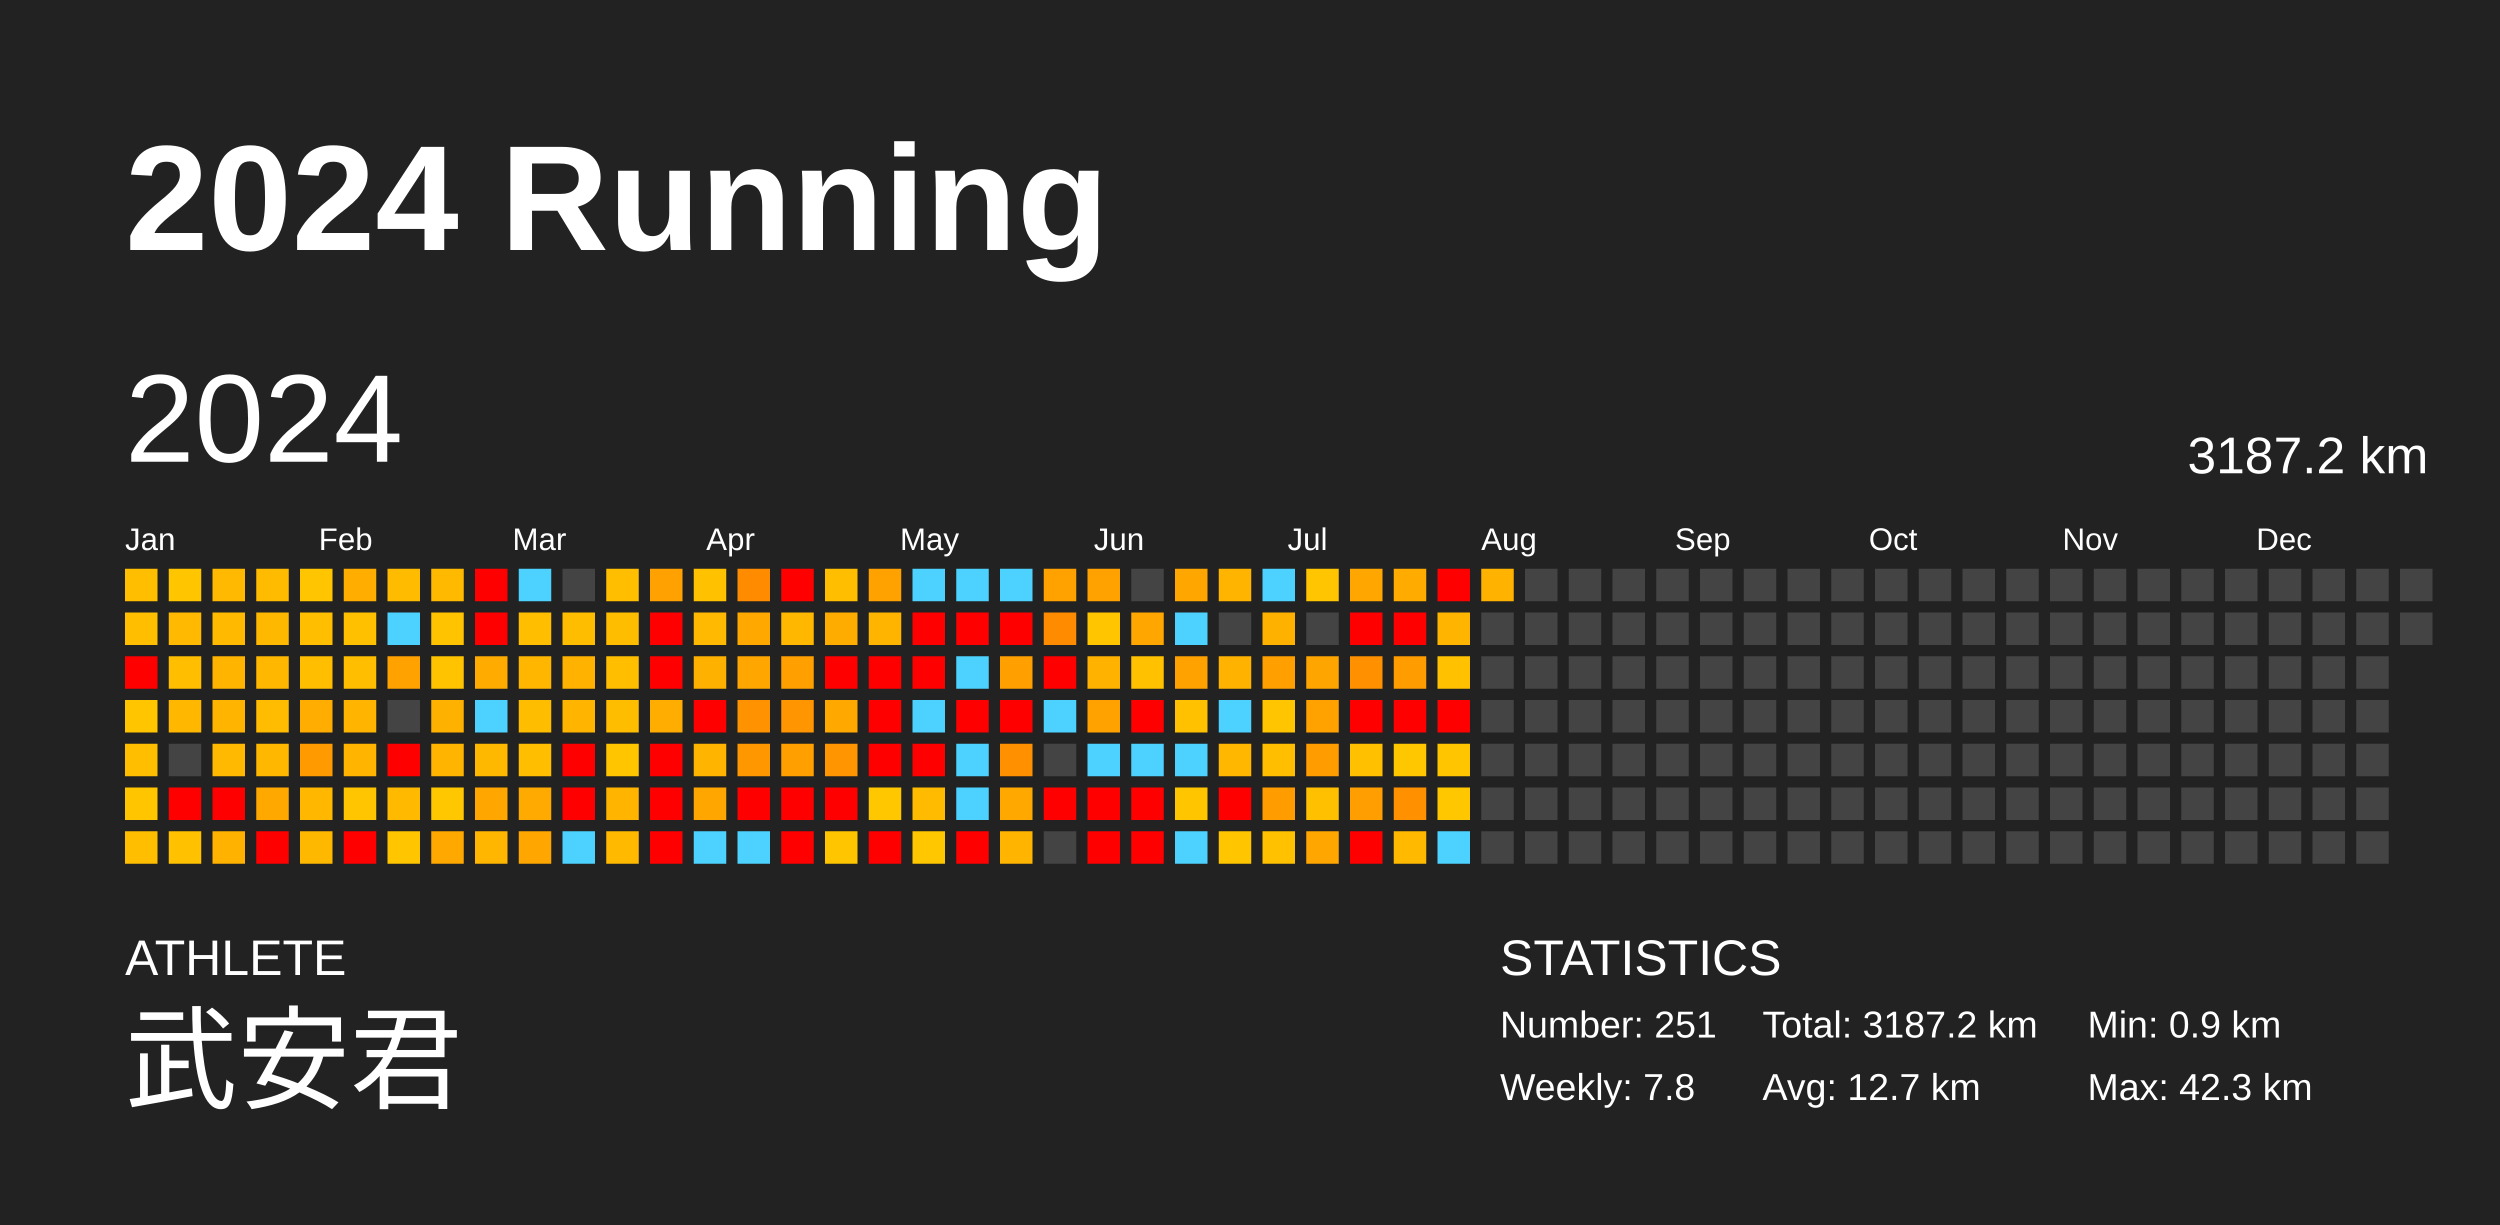
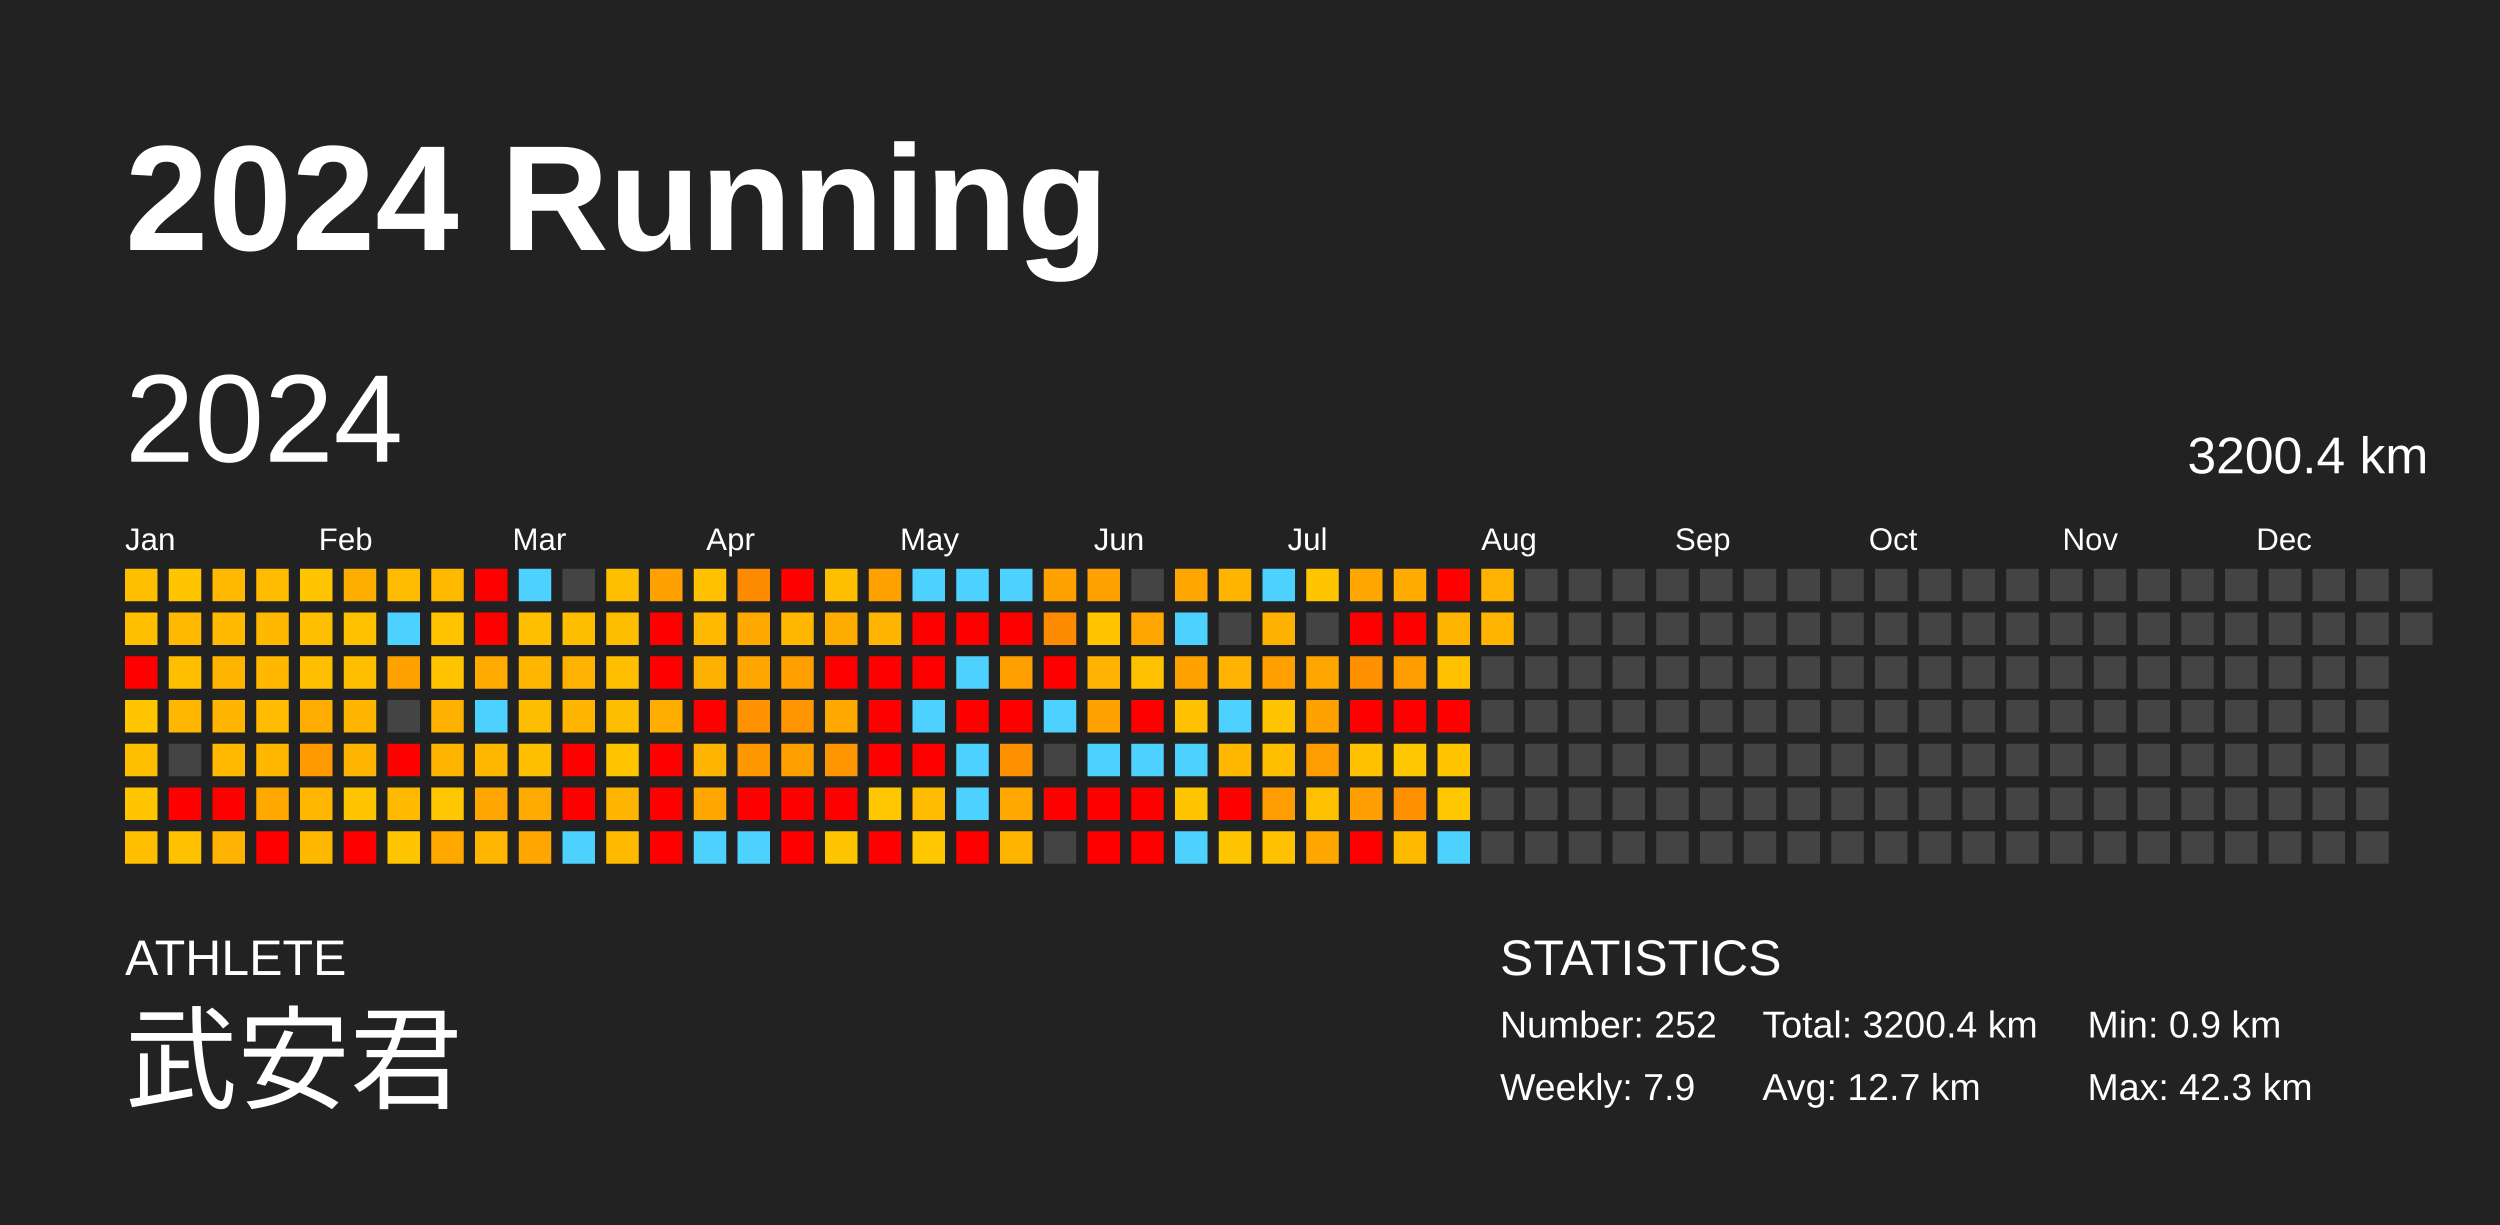
<svg xmlns="http://www.w3.org/2000/svg" baseProfile="full" height="98mm" version="1.1" viewBox="0,0,200,98" width="200mm">
  <defs />
  <rect fill="#222222" height="98" width="200" x="0" y="0" />
  <text fill="#FFFFFF" style="font-size:12px; font-family:Arial; font-weight:bold;" x="10" y="20">2024 Running</text>
  <text fill="#FFFFFF" style="font-size:4px; font-family:Arial" x="10" y="78">ATHLETE</text>
  <text fill="#FFFFFF" style="font-size:9px; font-family:Arial" x="10" y="88">武安君</text>
  <text fill="#FFFFFF" style="font-size:4px; font-family:Arial" x="120" y="78">STATISTICS</text>
-   <text fill="#FFFFFF" style="font-size:3px; font-family:Arial" x="120" y="83">Number: 251</text>
-   <text fill="#FFFFFF" style="font-size:3px; font-family:Arial" x="120" y="88">Weekly: 7.8</text>
-   <text fill="#FFFFFF" style="font-size:3px; font-family:Arial" x="141" y="83">Total: 3187.2 km</text>
+   <text fill="#FFFFFF" style="font-size:3px; font-family:Arial" x="120" y="83">Number: 252</text>
+   <text fill="#FFFFFF" style="font-size:3px; font-family:Arial" x="120" y="88">Weekly: 7.9</text>
+   <text fill="#FFFFFF" style="font-size:3px; font-family:Arial" x="141" y="83">Total: 3200.4 km</text>
  <text fill="#FFFFFF" style="font-size:3px; font-family:Arial" x="141" y="88">Avg: 12.7 km</text>
  <text fill="#FFFFFF" style="font-size:3px; font-family:Arial" x="167" y="83">Min: 0.9 km</text>
  <text fill="#FFFFFF" style="font-size:3px; font-family:Arial" x="167" y="88">Max: 42.3 km</text>
  <text dominant-baseline="hanging" fill="#FFFFFF" style="font-size:10.0px; font-family:Arial;" x="10" y="30">2024</text>
-   <text dominant-baseline="hanging" fill="#FFFFFF" style="font-size:4.125px; font-family:Arial;" x="175" y="35">3187.2 km</text>
+   <text dominant-baseline="hanging" fill="#FFFFFF" style="font-size:4.125px; font-family:Arial;" x="175" y="35">3200.4 km</text>
  <text fill="#FFFFFF" style="font-size:2.5px; font-family:Arial" x="10.0" y="44">Jan</text>
  <text fill="#FFFFFF" style="font-size:2.5px; font-family:Arial" x="25.5" y="44">Feb</text>
  <text fill="#FFFFFF" style="font-size:2.5px; font-family:Arial" x="41.0" y="44">Mar</text>
  <text fill="#FFFFFF" style="font-size:2.5px; font-family:Arial" x="56.5" y="44">Apr</text>
  <text fill="#FFFFFF" style="font-size:2.5px; font-family:Arial" x="72.0" y="44">May</text>
  <text fill="#FFFFFF" style="font-size:2.5px; font-family:Arial" x="87.5" y="44">Jun</text>
  <text fill="#FFFFFF" style="font-size:2.5px; font-family:Arial" x="103.0" y="44">Jul</text>
  <text fill="#FFFFFF" style="font-size:2.5px; font-family:Arial" x="118.5" y="44">Aug</text>
  <text fill="#FFFFFF" style="font-size:2.5px; font-family:Arial" x="134.0" y="44">Sep</text>
  <text fill="#FFFFFF" style="font-size:2.5px; font-family:Arial" x="149.5" y="44">Oct</text>
  <text fill="#FFFFFF" style="font-size:2.5px; font-family:Arial" x="165.0" y="44">Nov</text>
  <text fill="#FFFFFF" style="font-size:2.5px; font-family:Arial" x="180.5" y="44">Dec</text>
  <rect fill="#ffbf00" height="2.6" width="2.6" x="10.0" y="45.5" />
  <rect fill="#ffbe00" height="2.6" width="2.6" x="10.0" y="49.0" />
  <rect fill="red" height="2.6" width="2.6" x="10.0" y="52.5" />
  <rect fill="#ffc600" height="2.6" width="2.6" x="10.0" y="56.0" />
  <rect fill="#ffbe00" height="2.6" width="2.6" x="10.0" y="59.5" />
  <rect fill="#ffc600" height="2.6" width="2.6" x="10.0" y="63.0" />
  <rect fill="#ffbf00" height="2.6" width="2.6" x="10.0" y="66.5" />
  <rect fill="#ffc600" height="2.6" width="2.6" x="13.5" y="45.5" />
  <rect fill="#ffb900" height="2.6" width="2.6" x="13.5" y="49.0" />
  <rect fill="#ffbe00" height="2.6" width="2.6" x="13.5" y="52.5" />
  <rect fill="#ffb700" height="2.6" width="2.6" x="13.5" y="56.0" />
  <rect fill="#444444" height="2.6" width="2.6" x="13.5" y="59.5" />
  <rect fill="red" height="2.6" width="2.6" x="13.5" y="63.0" />
  <rect fill="#ffc100" height="2.6" width="2.6" x="13.5" y="66.5" />
  <rect fill="#ffb900" height="2.6" width="2.6" x="17.0" y="45.5" />
  <rect fill="#ffba00" height="2.6" width="2.6" x="17.0" y="49.0" />
  <rect fill="#ffb500" height="2.6" width="2.6" x="17.0" y="52.5" />
  <rect fill="#ffb500" height="2.6" width="2.6" x="17.0" y="56.0" />
  <rect fill="#ffb900" height="2.6" width="2.6" x="17.0" y="59.5" />
  <rect fill="red" height="2.6" width="2.6" x="17.0" y="63.0" />
  <rect fill="#ffb200" height="2.6" width="2.6" x="17.0" y="66.5" />
  <rect fill="#ffbb00" height="2.6" width="2.6" x="20.5" y="45.5" />
  <rect fill="#ffb800" height="2.6" width="2.6" x="20.5" y="49.0" />
  <rect fill="#ffb700" height="2.6" width="2.6" x="20.5" y="52.5" />
  <rect fill="#ffbc00" height="2.6" width="2.6" x="20.5" y="56.0" />
  <rect fill="#ffb700" height="2.6" width="2.6" x="20.5" y="59.5" />
  <rect fill="#ffa800" height="2.6" width="2.6" x="20.5" y="63.0" />
  <rect fill="red" height="2.6" width="2.6" x="20.5" y="66.5" />
  <rect fill="#ffc500" height="2.6" width="2.6" x="24.0" y="45.5" />
  <rect fill="#ffbe00" height="2.6" width="2.6" x="24.0" y="49.0" />
  <rect fill="#ffbe00" height="2.6" width="2.6" x="24.0" y="52.5" />
  <rect fill="#ffad00" height="2.6" width="2.6" x="24.0" y="56.0" />
  <rect fill="#ff9b00" height="2.6" width="2.6" x="24.0" y="59.5" />
  <rect fill="#ffb700" height="2.6" width="2.6" x="24.0" y="63.0" />
  <rect fill="#ffb800" height="2.6" width="2.6" x="24.0" y="66.5" />
  <rect fill="#ffae00" height="2.6" width="2.6" x="27.5" y="45.5" />
  <rect fill="#ffc000" height="2.6" width="2.6" x="27.5" y="49.0" />
  <rect fill="#ffbe00" height="2.6" width="2.6" x="27.5" y="52.5" />
  <rect fill="#ffb400" height="2.6" width="2.6" x="27.5" y="56.0" />
  <rect fill="#ffb400" height="2.6" width="2.6" x="27.5" y="59.5" />
  <rect fill="#ffc500" height="2.6" width="2.6" x="27.5" y="63.0" />
  <rect fill="red" height="2.6" width="2.6" x="27.5" y="66.5" />
  <rect fill="#ffbb00" height="2.6" width="2.6" x="31.0" y="45.5" />
  <rect fill="#4dd2ff" height="2.6" width="2.6" x="31.0" y="49.0" />
  <rect fill="#ffa200" height="2.6" width="2.6" x="31.0" y="52.5" />
  <rect fill="#444444" height="2.6" width="2.6" x="31.0" y="56.0" />
  <rect fill="red" height="2.6" width="2.6" x="31.0" y="59.5" />
  <rect fill="#ffba00" height="2.6" width="2.6" x="31.0" y="63.0" />
  <rect fill="#ffc600" height="2.6" width="2.6" x="31.0" y="66.5" />
  <rect fill="#ffba00" height="2.6" width="2.6" x="34.5" y="45.5" />
  <rect fill="#ffc300" height="2.6" width="2.6" x="34.5" y="49.0" />
  <rect fill="#ffc300" height="2.6" width="2.6" x="34.5" y="52.5" />
  <rect fill="#ffb100" height="2.6" width="2.6" x="34.5" y="56.0" />
  <rect fill="#ffb500" height="2.6" width="2.6" x="34.5" y="59.5" />
  <rect fill="#ffc700" height="2.6" width="2.6" x="34.5" y="63.0" />
  <rect fill="#ffa800" height="2.6" width="2.6" x="34.5" y="66.5" />
  <rect fill="red" height="2.6" width="2.6" x="38.0" y="45.5" />
  <rect fill="red" height="2.6" width="2.6" x="38.0" y="49.0" />
  <rect fill="#ffab00" height="2.6" width="2.6" x="38.0" y="52.5" />
  <rect fill="#4dd2ff" height="2.6" width="2.6" x="38.0" y="56.0" />
  <rect fill="#ffb800" height="2.6" width="2.6" x="38.0" y="59.5" />
  <rect fill="#ffa600" height="2.6" width="2.6" x="38.0" y="63.0" />
  <rect fill="#ffb600" height="2.6" width="2.6" x="38.0" y="66.5" />
  <rect fill="#4dd2ff" height="2.6" width="2.6" x="41.5" y="45.5" />
  <rect fill="#ffbf00" height="2.6" width="2.6" x="41.5" y="49.0" />
  <rect fill="#ffb600" height="2.6" width="2.6" x="41.5" y="52.5" />
  <rect fill="#ffbd00" height="2.6" width="2.6" x="41.5" y="56.0" />
  <rect fill="#ffbf00" height="2.6" width="2.6" x="41.5" y="59.5" />
  <rect fill="#ffaa00" height="2.6" width="2.6" x="41.5" y="63.0" />
  <rect fill="#ffa700" height="2.6" width="2.6" x="41.5" y="66.5" />
  <rect fill="#444444" height="2.6" width="2.6" x="45.0" y="45.5" />
  <rect fill="#ffbd00" height="2.6" width="2.6" x="45.0" y="49.0" />
  <rect fill="#ffb300" height="2.6" width="2.6" x="45.0" y="52.5" />
  <rect fill="#ffb500" height="2.6" width="2.6" x="45.0" y="56.0" />
  <rect fill="red" height="2.6" width="2.6" x="45.0" y="59.5" />
  <rect fill="red" height="2.6" width="2.6" x="45.0" y="63.0" />
  <rect fill="#4dd2ff" height="2.6" width="2.6" x="45.0" y="66.5" />
  <rect fill="#ffbf00" height="2.6" width="2.6" x="48.5" y="45.5" />
  <rect fill="#ffbd00" height="2.6" width="2.6" x="48.5" y="49.0" />
  <rect fill="#ffbf00" height="2.6" width="2.6" x="48.5" y="52.5" />
  <rect fill="#ffbd00" height="2.6" width="2.6" x="48.5" y="56.0" />
  <rect fill="#ffc600" height="2.6" width="2.6" x="48.5" y="59.5" />
  <rect fill="#ffb500" height="2.6" width="2.6" x="48.5" y="63.0" />
  <rect fill="#ffba00" height="2.6" width="2.6" x="48.5" y="66.5" />
  <rect fill="#ffa100" height="2.6" width="2.6" x="52.0" y="45.5" />
  <rect fill="red" height="2.6" width="2.6" x="52.0" y="49.0" />
  <rect fill="red" height="2.6" width="2.6" x="52.0" y="52.5" />
  <rect fill="#ffad00" height="2.6" width="2.6" x="52.0" y="56.0" />
  <rect fill="red" height="2.6" width="2.6" x="52.0" y="59.5" />
  <rect fill="red" height="2.6" width="2.6" x="52.0" y="63.0" />
  <rect fill="red" height="2.6" width="2.6" x="52.0" y="66.5" />
  <rect fill="#ffc100" height="2.6" width="2.6" x="55.5" y="45.5" />
  <rect fill="#ffb900" height="2.6" width="2.6" x="55.5" y="49.0" />
  <rect fill="#ffb100" height="2.6" width="2.6" x="55.5" y="52.5" />
  <rect fill="red" height="2.6" width="2.6" x="55.5" y="56.0" />
  <rect fill="#ffb400" height="2.6" width="2.6" x="55.5" y="59.5" />
  <rect fill="#ffa600" height="2.6" width="2.6" x="55.5" y="63.0" />
  <rect fill="#4dd2ff" height="2.6" width="2.6" x="55.5" y="66.5" />
  <rect fill="#ff8c00" height="2.6" width="2.6" x="59.0" y="45.5" />
  <rect fill="#ffa800" height="2.6" width="2.6" x="59.0" y="49.0" />
  <rect fill="#ffa700" height="2.6" width="2.6" x="59.0" y="52.5" />
  <rect fill="#ff9200" height="2.6" width="2.6" x="59.0" y="56.0" />
  <rect fill="#ff9800" height="2.6" width="2.6" x="59.0" y="59.5" />
  <rect fill="red" height="2.6" width="2.6" x="59.0" y="63.0" />
  <rect fill="#4dd2ff" height="2.6" width="2.6" x="59.0" y="66.5" />
  <rect fill="red" height="2.6" width="2.6" x="62.5" y="45.5" />
  <rect fill="#ffb700" height="2.6" width="2.6" x="62.5" y="49.0" />
  <rect fill="#ffa000" height="2.6" width="2.6" x="62.5" y="52.5" />
  <rect fill="#ff9500" height="2.6" width="2.6" x="62.5" y="56.0" />
  <rect fill="#ff9f00" height="2.6" width="2.6" x="62.5" y="59.5" />
  <rect fill="red" height="2.6" width="2.6" x="62.5" y="63.0" />
  <rect fill="red" height="2.6" width="2.6" x="62.5" y="66.5" />
  <rect fill="#ffbf00" height="2.6" width="2.6" x="66.0" y="45.5" />
  <rect fill="#ffac00" height="2.6" width="2.6" x="66.0" y="49.0" />
  <rect fill="red" height="2.6" width="2.6" x="66.0" y="52.5" />
  <rect fill="#ffa800" height="2.6" width="2.6" x="66.0" y="56.0" />
  <rect fill="#ff9500" height="2.6" width="2.6" x="66.0" y="59.5" />
  <rect fill="red" height="2.6" width="2.6" x="66.0" y="63.0" />
  <rect fill="#ffc600" height="2.6" width="2.6" x="66.0" y="66.5" />
  <rect fill="#ffa200" height="2.6" width="2.6" x="69.5" y="45.5" />
  <rect fill="#ffb400" height="2.6" width="2.6" x="69.5" y="49.0" />
  <rect fill="red" height="2.6" width="2.6" x="69.5" y="52.5" />
  <rect fill="red" height="2.6" width="2.6" x="69.5" y="56.0" />
  <rect fill="red" height="2.6" width="2.6" x="69.5" y="59.5" />
  <rect fill="#ffc700" height="2.6" width="2.6" x="69.5" y="63.0" />
  <rect fill="red" height="2.6" width="2.6" x="69.5" y="66.5" />
  <rect fill="#4dd2ff" height="2.6" width="2.6" x="73.0" y="45.5" />
  <rect fill="red" height="2.6" width="2.6" x="73.0" y="49.0" />
  <rect fill="red" height="2.6" width="2.6" x="73.0" y="52.5" />
  <rect fill="#4dd2ff" height="2.6" width="2.6" x="73.0" y="56.0" />
  <rect fill="red" height="2.6" width="2.6" x="73.0" y="59.5" />
  <rect fill="#ffbb00" height="2.6" width="2.6" x="73.0" y="63.0" />
  <rect fill="#ffc700" height="2.6" width="2.6" x="73.0" y="66.5" />
  <rect fill="#4dd2ff" height="2.6" width="2.6" x="76.5" y="45.5" />
  <rect fill="red" height="2.6" width="2.6" x="76.5" y="49.0" />
  <rect fill="#4dd2ff" height="2.6" width="2.6" x="76.5" y="52.5" />
  <rect fill="red" height="2.6" width="2.6" x="76.5" y="56.0" />
  <rect fill="#4dd2ff" height="2.6" width="2.6" x="76.5" y="59.5" />
  <rect fill="#4dd2ff" height="2.6" width="2.6" x="76.5" y="63.0" />
  <rect fill="red" height="2.6" width="2.6" x="76.5" y="66.5" />
  <rect fill="#4dd2ff" height="2.6" width="2.6" x="80.0" y="45.5" />
  <rect fill="red" height="2.6" width="2.6" x="80.0" y="49.0" />
  <rect fill="#ff9f00" height="2.6" width="2.6" x="80.0" y="52.5" />
  <rect fill="red" height="2.6" width="2.6" x="80.0" y="56.0" />
  <rect fill="#ff9100" height="2.6" width="2.6" x="80.0" y="59.5" />
  <rect fill="#ffa800" height="2.6" width="2.6" x="80.0" y="63.0" />
  <rect fill="#ffb400" height="2.6" width="2.6" x="80.0" y="66.5" />
  <rect fill="#ffa200" height="2.6" width="2.6" x="83.5" y="45.5" />
  <rect fill="#ff8b00" height="2.6" width="2.6" x="83.5" y="49.0" />
  <rect fill="red" height="2.6" width="2.6" x="83.5" y="52.5" />
  <rect fill="#4dd2ff" height="2.6" width="2.6" x="83.5" y="56.0" />
  <rect fill="#444444" height="2.6" width="2.6" x="83.5" y="59.5" />
  <rect fill="red" height="2.6" width="2.6" x="83.5" y="63.0" />
  <rect fill="#444444" height="2.6" width="2.6" x="83.5" y="66.5" />
  <rect fill="#ffa200" height="2.6" width="2.6" x="87.0" y="45.5" />
  <rect fill="#ffc600" height="2.6" width="2.6" x="87.0" y="49.0" />
  <rect fill="#ffb200" height="2.6" width="2.6" x="87.0" y="52.5" />
  <rect fill="#ffa200" height="2.6" width="2.6" x="87.0" y="56.0" />
  <rect fill="#4dd2ff" height="2.6" width="2.6" x="87.0" y="59.5" />
  <rect fill="red" height="2.6" width="2.6" x="87.0" y="63.0" />
  <rect fill="red" height="2.6" width="2.6" x="87.0" y="66.5" />
  <rect fill="#444444" height="2.6" width="2.6" x="90.5" y="45.5" />
  <rect fill="#ffa600" height="2.6" width="2.6" x="90.5" y="49.0" />
  <rect fill="#ffc100" height="2.6" width="2.6" x="90.5" y="52.5" />
  <rect fill="red" height="2.6" width="2.6" x="90.5" y="56.0" />
  <rect fill="#4dd2ff" height="2.6" width="2.6" x="90.5" y="59.5" />
  <rect fill="red" height="2.6" width="2.6" x="90.5" y="63.0" />
  <rect fill="red" height="2.6" width="2.6" x="90.5" y="66.5" />
  <rect fill="#ffa600" height="2.6" width="2.6" x="94.0" y="45.5" />
  <rect fill="#4dd2ff" height="2.6" width="2.6" x="94.0" y="49.0" />
  <rect fill="#ffa200" height="2.6" width="2.6" x="94.0" y="52.5" />
  <rect fill="#ffc100" height="2.6" width="2.6" x="94.0" y="56.0" />
  <rect fill="#4dd2ff" height="2.6" width="2.6" x="94.0" y="59.5" />
  <rect fill="#ffc600" height="2.6" width="2.6" x="94.0" y="63.0" />
  <rect fill="#4dd2ff" height="2.6" width="2.6" x="94.0" y="66.5" />
  <rect fill="#ffb500" height="2.6" width="2.6" x="97.5" y="45.5" />
  <rect fill="#444444" height="2.6" width="2.6" x="97.5" y="49.0" />
  <rect fill="#ffb300" height="2.6" width="2.6" x="97.5" y="52.5" />
  <rect fill="#4dd2ff" height="2.6" width="2.6" x="97.5" y="56.0" />
  <rect fill="#ffb700" height="2.6" width="2.6" x="97.5" y="59.5" />
  <rect fill="red" height="2.6" width="2.6" x="97.5" y="63.0" />
  <rect fill="#ffc600" height="2.6" width="2.6" x="97.5" y="66.5" />
  <rect fill="#4dd2ff" height="2.6" width="2.6" x="101.0" y="45.5" />
  <rect fill="#ffb100" height="2.6" width="2.6" x="101.0" y="49.0" />
  <rect fill="#ff9f00" height="2.6" width="2.6" x="101.0" y="52.5" />
  <rect fill="#ffc500" height="2.6" width="2.6" x="101.0" y="56.0" />
  <rect fill="#ffbf00" height="2.6" width="2.6" x="101.0" y="59.5" />
  <rect fill="#ff9d00" height="2.6" width="2.6" x="101.0" y="63.0" />
  <rect fill="#ffc100" height="2.6" width="2.6" x="101.0" y="66.5" />
  <rect fill="#ffc500" height="2.6" width="2.6" x="104.5" y="45.5" />
  <rect fill="#444444" height="2.6" width="2.6" x="104.5" y="49.0" />
  <rect fill="#ffa500" height="2.6" width="2.6" x="104.5" y="52.5" />
  <rect fill="#ffa200" height="2.6" width="2.6" x="104.5" y="56.0" />
  <rect fill="#ff9c00" height="2.6" width="2.6" x="104.5" y="59.5" />
  <rect fill="#ffc000" height="2.6" width="2.6" x="104.5" y="63.0" />
  <rect fill="#ffa600" height="2.6" width="2.6" x="104.5" y="66.5" />
  <rect fill="#ffa700" height="2.6" width="2.6" x="108.0" y="45.5" />
  <rect fill="red" height="2.6" width="2.6" x="108.0" y="49.0" />
  <rect fill="#ff9100" height="2.6" width="2.6" x="108.0" y="52.5" />
  <rect fill="red" height="2.6" width="2.6" x="108.0" y="56.0" />
  <rect fill="#ffc000" height="2.6" width="2.6" x="108.0" y="59.5" />
  <rect fill="#ff9e00" height="2.6" width="2.6" x="108.0" y="63.0" />
  <rect fill="red" height="2.6" width="2.6" x="108.0" y="66.5" />
  <rect fill="#ffab00" height="2.6" width="2.6" x="111.5" y="45.5" />
  <rect fill="red" height="2.6" width="2.6" x="111.5" y="49.0" />
  <rect fill="#ff9c00" height="2.6" width="2.6" x="111.5" y="52.5" />
  <rect fill="red" height="2.6" width="2.6" x="111.5" y="56.0" />
  <rect fill="#ffc700" height="2.6" width="2.6" x="111.5" y="59.5" />
  <rect fill="#ff9000" height="2.6" width="2.6" x="111.5" y="63.0" />
  <rect fill="#ffba00" height="2.6" width="2.6" x="111.5" y="66.5" />
  <rect fill="red" height="2.6" width="2.6" x="115.0" y="45.5" />
  <rect fill="#ffb500" height="2.6" width="2.6" x="115.0" y="49.0" />
  <rect fill="#ffc100" height="2.6" width="2.6" x="115.0" y="52.5" />
  <rect fill="red" height="2.6" width="2.6" x="115.0" y="56.0" />
  <rect fill="#ffc600" height="2.6" width="2.6" x="115.0" y="59.5" />
  <rect fill="#ffc700" height="2.6" width="2.6" x="115.0" y="63.0" />
  <rect fill="#4dd2ff" height="2.6" width="2.6" x="115.0" y="66.5" />
  <rect fill="#ffb200" height="2.6" width="2.6" x="118.5" y="45.5" />
-   <rect fill="#444444" height="2.6" width="2.6" x="118.5" y="49.0" />
+   <rect fill="#ffb400" height="2.6" width="2.6" x="118.5" y="49.0" />
  <rect fill="#444444" height="2.6" width="2.6" x="118.5" y="52.5" />
  <rect fill="#444444" height="2.6" width="2.6" x="118.5" y="56.0" />
  <rect fill="#444444" height="2.6" width="2.6" x="118.5" y="59.5" />
  <rect fill="#444444" height="2.6" width="2.6" x="118.5" y="63.0" />
  <rect fill="#444444" height="2.6" width="2.6" x="118.5" y="66.5" />
  <rect fill="#444444" height="2.6" width="2.6" x="122.0" y="45.5" />
  <rect fill="#444444" height="2.6" width="2.6" x="122.0" y="49.0" />
  <rect fill="#444444" height="2.6" width="2.6" x="122.0" y="52.5" />
  <rect fill="#444444" height="2.6" width="2.6" x="122.0" y="56.0" />
  <rect fill="#444444" height="2.6" width="2.6" x="122.0" y="59.5" />
  <rect fill="#444444" height="2.6" width="2.6" x="122.0" y="63.0" />
  <rect fill="#444444" height="2.6" width="2.6" x="122.0" y="66.5" />
  <rect fill="#444444" height="2.6" width="2.6" x="125.5" y="45.5" />
  <rect fill="#444444" height="2.6" width="2.6" x="125.5" y="49.0" />
  <rect fill="#444444" height="2.6" width="2.6" x="125.5" y="52.5" />
  <rect fill="#444444" height="2.6" width="2.6" x="125.5" y="56.0" />
  <rect fill="#444444" height="2.6" width="2.6" x="125.5" y="59.5" />
  <rect fill="#444444" height="2.6" width="2.6" x="125.5" y="63.0" />
  <rect fill="#444444" height="2.6" width="2.6" x="125.5" y="66.5" />
  <rect fill="#444444" height="2.6" width="2.6" x="129.0" y="45.5" />
  <rect fill="#444444" height="2.6" width="2.6" x="129.0" y="49.0" />
  <rect fill="#444444" height="2.6" width="2.6" x="129.0" y="52.5" />
  <rect fill="#444444" height="2.6" width="2.6" x="129.0" y="56.0" />
  <rect fill="#444444" height="2.6" width="2.6" x="129.0" y="59.5" />
  <rect fill="#444444" height="2.6" width="2.6" x="129.0" y="63.0" />
  <rect fill="#444444" height="2.6" width="2.6" x="129.0" y="66.5" />
  <rect fill="#444444" height="2.6" width="2.6" x="132.5" y="45.5" />
  <rect fill="#444444" height="2.6" width="2.6" x="132.5" y="49.0" />
  <rect fill="#444444" height="2.6" width="2.6" x="132.5" y="52.5" />
  <rect fill="#444444" height="2.6" width="2.6" x="132.5" y="56.0" />
  <rect fill="#444444" height="2.6" width="2.6" x="132.5" y="59.5" />
  <rect fill="#444444" height="2.6" width="2.6" x="132.5" y="63.0" />
  <rect fill="#444444" height="2.6" width="2.6" x="132.5" y="66.5" />
  <rect fill="#444444" height="2.6" width="2.6" x="136.0" y="45.5" />
  <rect fill="#444444" height="2.6" width="2.6" x="136.0" y="49.0" />
  <rect fill="#444444" height="2.6" width="2.6" x="136.0" y="52.5" />
  <rect fill="#444444" height="2.6" width="2.6" x="136.0" y="56.0" />
  <rect fill="#444444" height="2.6" width="2.6" x="136.0" y="59.5" />
  <rect fill="#444444" height="2.6" width="2.6" x="136.0" y="63.0" />
  <rect fill="#444444" height="2.6" width="2.6" x="136.0" y="66.5" />
  <rect fill="#444444" height="2.6" width="2.6" x="139.5" y="45.5" />
  <rect fill="#444444" height="2.6" width="2.6" x="139.5" y="49.0" />
  <rect fill="#444444" height="2.6" width="2.6" x="139.5" y="52.5" />
  <rect fill="#444444" height="2.6" width="2.6" x="139.5" y="56.0" />
  <rect fill="#444444" height="2.6" width="2.6" x="139.5" y="59.5" />
  <rect fill="#444444" height="2.6" width="2.6" x="139.5" y="63.0" />
  <rect fill="#444444" height="2.6" width="2.6" x="139.5" y="66.5" />
  <rect fill="#444444" height="2.6" width="2.6" x="143.0" y="45.5" />
  <rect fill="#444444" height="2.6" width="2.6" x="143.0" y="49.0" />
  <rect fill="#444444" height="2.6" width="2.6" x="143.0" y="52.5" />
  <rect fill="#444444" height="2.6" width="2.6" x="143.0" y="56.0" />
  <rect fill="#444444" height="2.6" width="2.6" x="143.0" y="59.5" />
  <rect fill="#444444" height="2.6" width="2.6" x="143.0" y="63.0" />
  <rect fill="#444444" height="2.6" width="2.6" x="143.0" y="66.5" />
  <rect fill="#444444" height="2.6" width="2.6" x="146.5" y="45.5" />
  <rect fill="#444444" height="2.6" width="2.6" x="146.5" y="49.0" />
  <rect fill="#444444" height="2.6" width="2.6" x="146.5" y="52.5" />
  <rect fill="#444444" height="2.6" width="2.6" x="146.5" y="56.0" />
  <rect fill="#444444" height="2.6" width="2.6" x="146.5" y="59.5" />
  <rect fill="#444444" height="2.6" width="2.6" x="146.5" y="63.0" />
  <rect fill="#444444" height="2.6" width="2.6" x="146.5" y="66.5" />
  <rect fill="#444444" height="2.6" width="2.6" x="150.0" y="45.5" />
  <rect fill="#444444" height="2.6" width="2.6" x="150.0" y="49.0" />
  <rect fill="#444444" height="2.6" width="2.6" x="150.0" y="52.5" />
  <rect fill="#444444" height="2.6" width="2.6" x="150.0" y="56.0" />
  <rect fill="#444444" height="2.6" width="2.6" x="150.0" y="59.5" />
  <rect fill="#444444" height="2.6" width="2.6" x="150.0" y="63.0" />
  <rect fill="#444444" height="2.6" width="2.6" x="150.0" y="66.5" />
  <rect fill="#444444" height="2.6" width="2.6" x="153.5" y="45.5" />
  <rect fill="#444444" height="2.6" width="2.6" x="153.5" y="49.0" />
  <rect fill="#444444" height="2.6" width="2.6" x="153.5" y="52.5" />
  <rect fill="#444444" height="2.6" width="2.6" x="153.5" y="56.0" />
  <rect fill="#444444" height="2.6" width="2.6" x="153.5" y="59.5" />
  <rect fill="#444444" height="2.6" width="2.6" x="153.5" y="63.0" />
  <rect fill="#444444" height="2.6" width="2.6" x="153.5" y="66.5" />
  <rect fill="#444444" height="2.6" width="2.6" x="157.0" y="45.5" />
  <rect fill="#444444" height="2.6" width="2.6" x="157.0" y="49.0" />
  <rect fill="#444444" height="2.6" width="2.6" x="157.0" y="52.5" />
  <rect fill="#444444" height="2.6" width="2.6" x="157.0" y="56.0" />
  <rect fill="#444444" height="2.6" width="2.6" x="157.0" y="59.5" />
  <rect fill="#444444" height="2.6" width="2.6" x="157.0" y="63.0" />
  <rect fill="#444444" height="2.6" width="2.6" x="157.0" y="66.5" />
  <rect fill="#444444" height="2.6" width="2.6" x="160.5" y="45.5" />
  <rect fill="#444444" height="2.6" width="2.6" x="160.5" y="49.0" />
  <rect fill="#444444" height="2.6" width="2.6" x="160.5" y="52.5" />
  <rect fill="#444444" height="2.6" width="2.6" x="160.5" y="56.0" />
  <rect fill="#444444" height="2.6" width="2.6" x="160.5" y="59.5" />
  <rect fill="#444444" height="2.6" width="2.6" x="160.5" y="63.0" />
  <rect fill="#444444" height="2.6" width="2.6" x="160.5" y="66.5" />
  <rect fill="#444444" height="2.6" width="2.6" x="164.0" y="45.5" />
  <rect fill="#444444" height="2.6" width="2.6" x="164.0" y="49.0" />
  <rect fill="#444444" height="2.6" width="2.6" x="164.0" y="52.5" />
  <rect fill="#444444" height="2.6" width="2.6" x="164.0" y="56.0" />
  <rect fill="#444444" height="2.6" width="2.6" x="164.0" y="59.5" />
  <rect fill="#444444" height="2.6" width="2.6" x="164.0" y="63.0" />
  <rect fill="#444444" height="2.6" width="2.6" x="164.0" y="66.5" />
  <rect fill="#444444" height="2.6" width="2.6" x="167.5" y="45.5" />
  <rect fill="#444444" height="2.6" width="2.6" x="167.5" y="49.0" />
  <rect fill="#444444" height="2.6" width="2.6" x="167.5" y="52.5" />
  <rect fill="#444444" height="2.6" width="2.6" x="167.5" y="56.0" />
  <rect fill="#444444" height="2.6" width="2.6" x="167.5" y="59.5" />
  <rect fill="#444444" height="2.6" width="2.6" x="167.5" y="63.0" />
  <rect fill="#444444" height="2.6" width="2.6" x="167.5" y="66.5" />
  <rect fill="#444444" height="2.6" width="2.6" x="171.0" y="45.5" />
  <rect fill="#444444" height="2.6" width="2.6" x="171.0" y="49.0" />
  <rect fill="#444444" height="2.6" width="2.6" x="171.0" y="52.5" />
  <rect fill="#444444" height="2.6" width="2.6" x="171.0" y="56.0" />
  <rect fill="#444444" height="2.6" width="2.6" x="171.0" y="59.5" />
  <rect fill="#444444" height="2.6" width="2.6" x="171.0" y="63.0" />
  <rect fill="#444444" height="2.6" width="2.6" x="171.0" y="66.5" />
  <rect fill="#444444" height="2.6" width="2.6" x="174.5" y="45.5" />
  <rect fill="#444444" height="2.6" width="2.6" x="174.5" y="49.0" />
  <rect fill="#444444" height="2.6" width="2.6" x="174.5" y="52.5" />
  <rect fill="#444444" height="2.6" width="2.6" x="174.5" y="56.0" />
  <rect fill="#444444" height="2.6" width="2.6" x="174.5" y="59.5" />
  <rect fill="#444444" height="2.6" width="2.6" x="174.5" y="63.0" />
  <rect fill="#444444" height="2.6" width="2.6" x="174.5" y="66.5" />
  <rect fill="#444444" height="2.6" width="2.6" x="178.0" y="45.5" />
  <rect fill="#444444" height="2.6" width="2.6" x="178.0" y="49.0" />
  <rect fill="#444444" height="2.6" width="2.6" x="178.0" y="52.5" />
  <rect fill="#444444" height="2.6" width="2.6" x="178.0" y="56.0" />
  <rect fill="#444444" height="2.6" width="2.6" x="178.0" y="59.5" />
  <rect fill="#444444" height="2.6" width="2.6" x="178.0" y="63.0" />
  <rect fill="#444444" height="2.6" width="2.6" x="178.0" y="66.5" />
  <rect fill="#444444" height="2.6" width="2.6" x="181.5" y="45.5" />
  <rect fill="#444444" height="2.6" width="2.6" x="181.5" y="49.0" />
  <rect fill="#444444" height="2.6" width="2.6" x="181.5" y="52.5" />
  <rect fill="#444444" height="2.6" width="2.6" x="181.5" y="56.0" />
  <rect fill="#444444" height="2.6" width="2.6" x="181.5" y="59.5" />
  <rect fill="#444444" height="2.6" width="2.6" x="181.5" y="63.0" />
  <rect fill="#444444" height="2.6" width="2.6" x="181.5" y="66.5" />
  <rect fill="#444444" height="2.6" width="2.6" x="185.0" y="45.5" />
  <rect fill="#444444" height="2.6" width="2.6" x="185.0" y="49.0" />
  <rect fill="#444444" height="2.6" width="2.6" x="185.0" y="52.5" />
  <rect fill="#444444" height="2.6" width="2.6" x="185.0" y="56.0" />
  <rect fill="#444444" height="2.6" width="2.6" x="185.0" y="59.5" />
  <rect fill="#444444" height="2.6" width="2.6" x="185.0" y="63.0" />
  <rect fill="#444444" height="2.6" width="2.6" x="185.0" y="66.5" />
  <rect fill="#444444" height="2.6" width="2.6" x="188.5" y="45.5" />
  <rect fill="#444444" height="2.6" width="2.6" x="188.5" y="49.0" />
  <rect fill="#444444" height="2.6" width="2.6" x="188.5" y="52.5" />
  <rect fill="#444444" height="2.6" width="2.6" x="188.5" y="56.0" />
  <rect fill="#444444" height="2.6" width="2.6" x="188.5" y="59.5" />
  <rect fill="#444444" height="2.6" width="2.6" x="188.5" y="63.0" />
  <rect fill="#444444" height="2.6" width="2.6" x="188.5" y="66.5" />
  <rect fill="#444444" height="2.6" width="2.6" x="192.0" y="45.5" />
  <rect fill="#444444" height="2.6" width="2.6" x="192.0" y="49.0" />
</svg>
